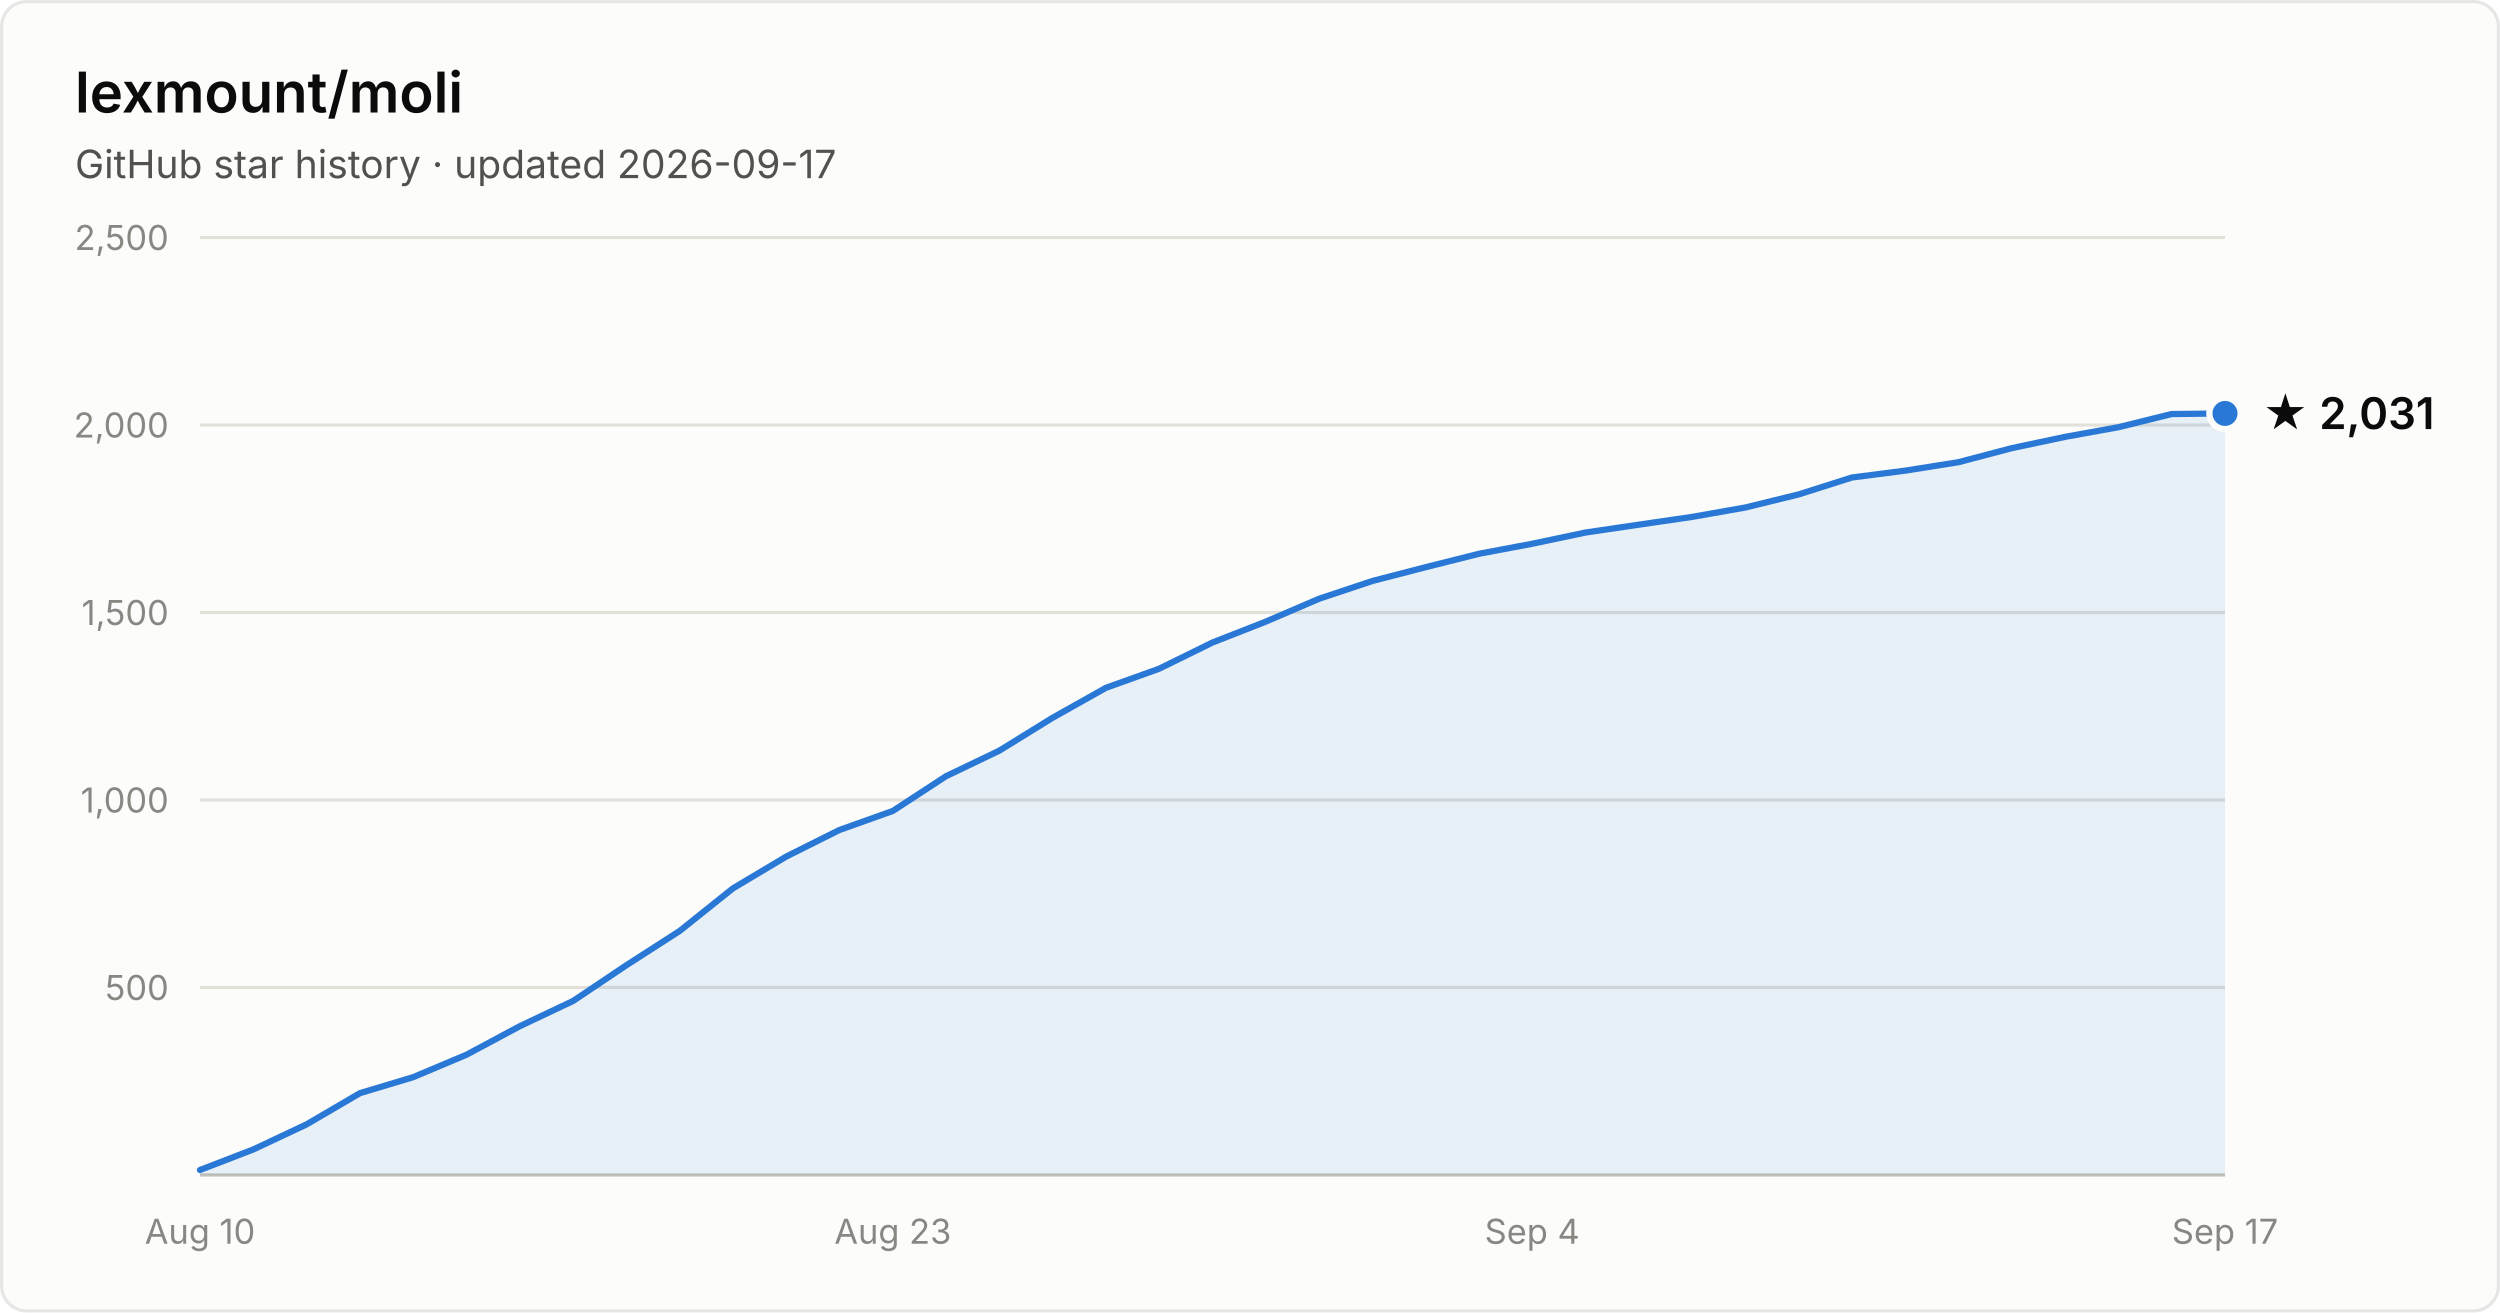
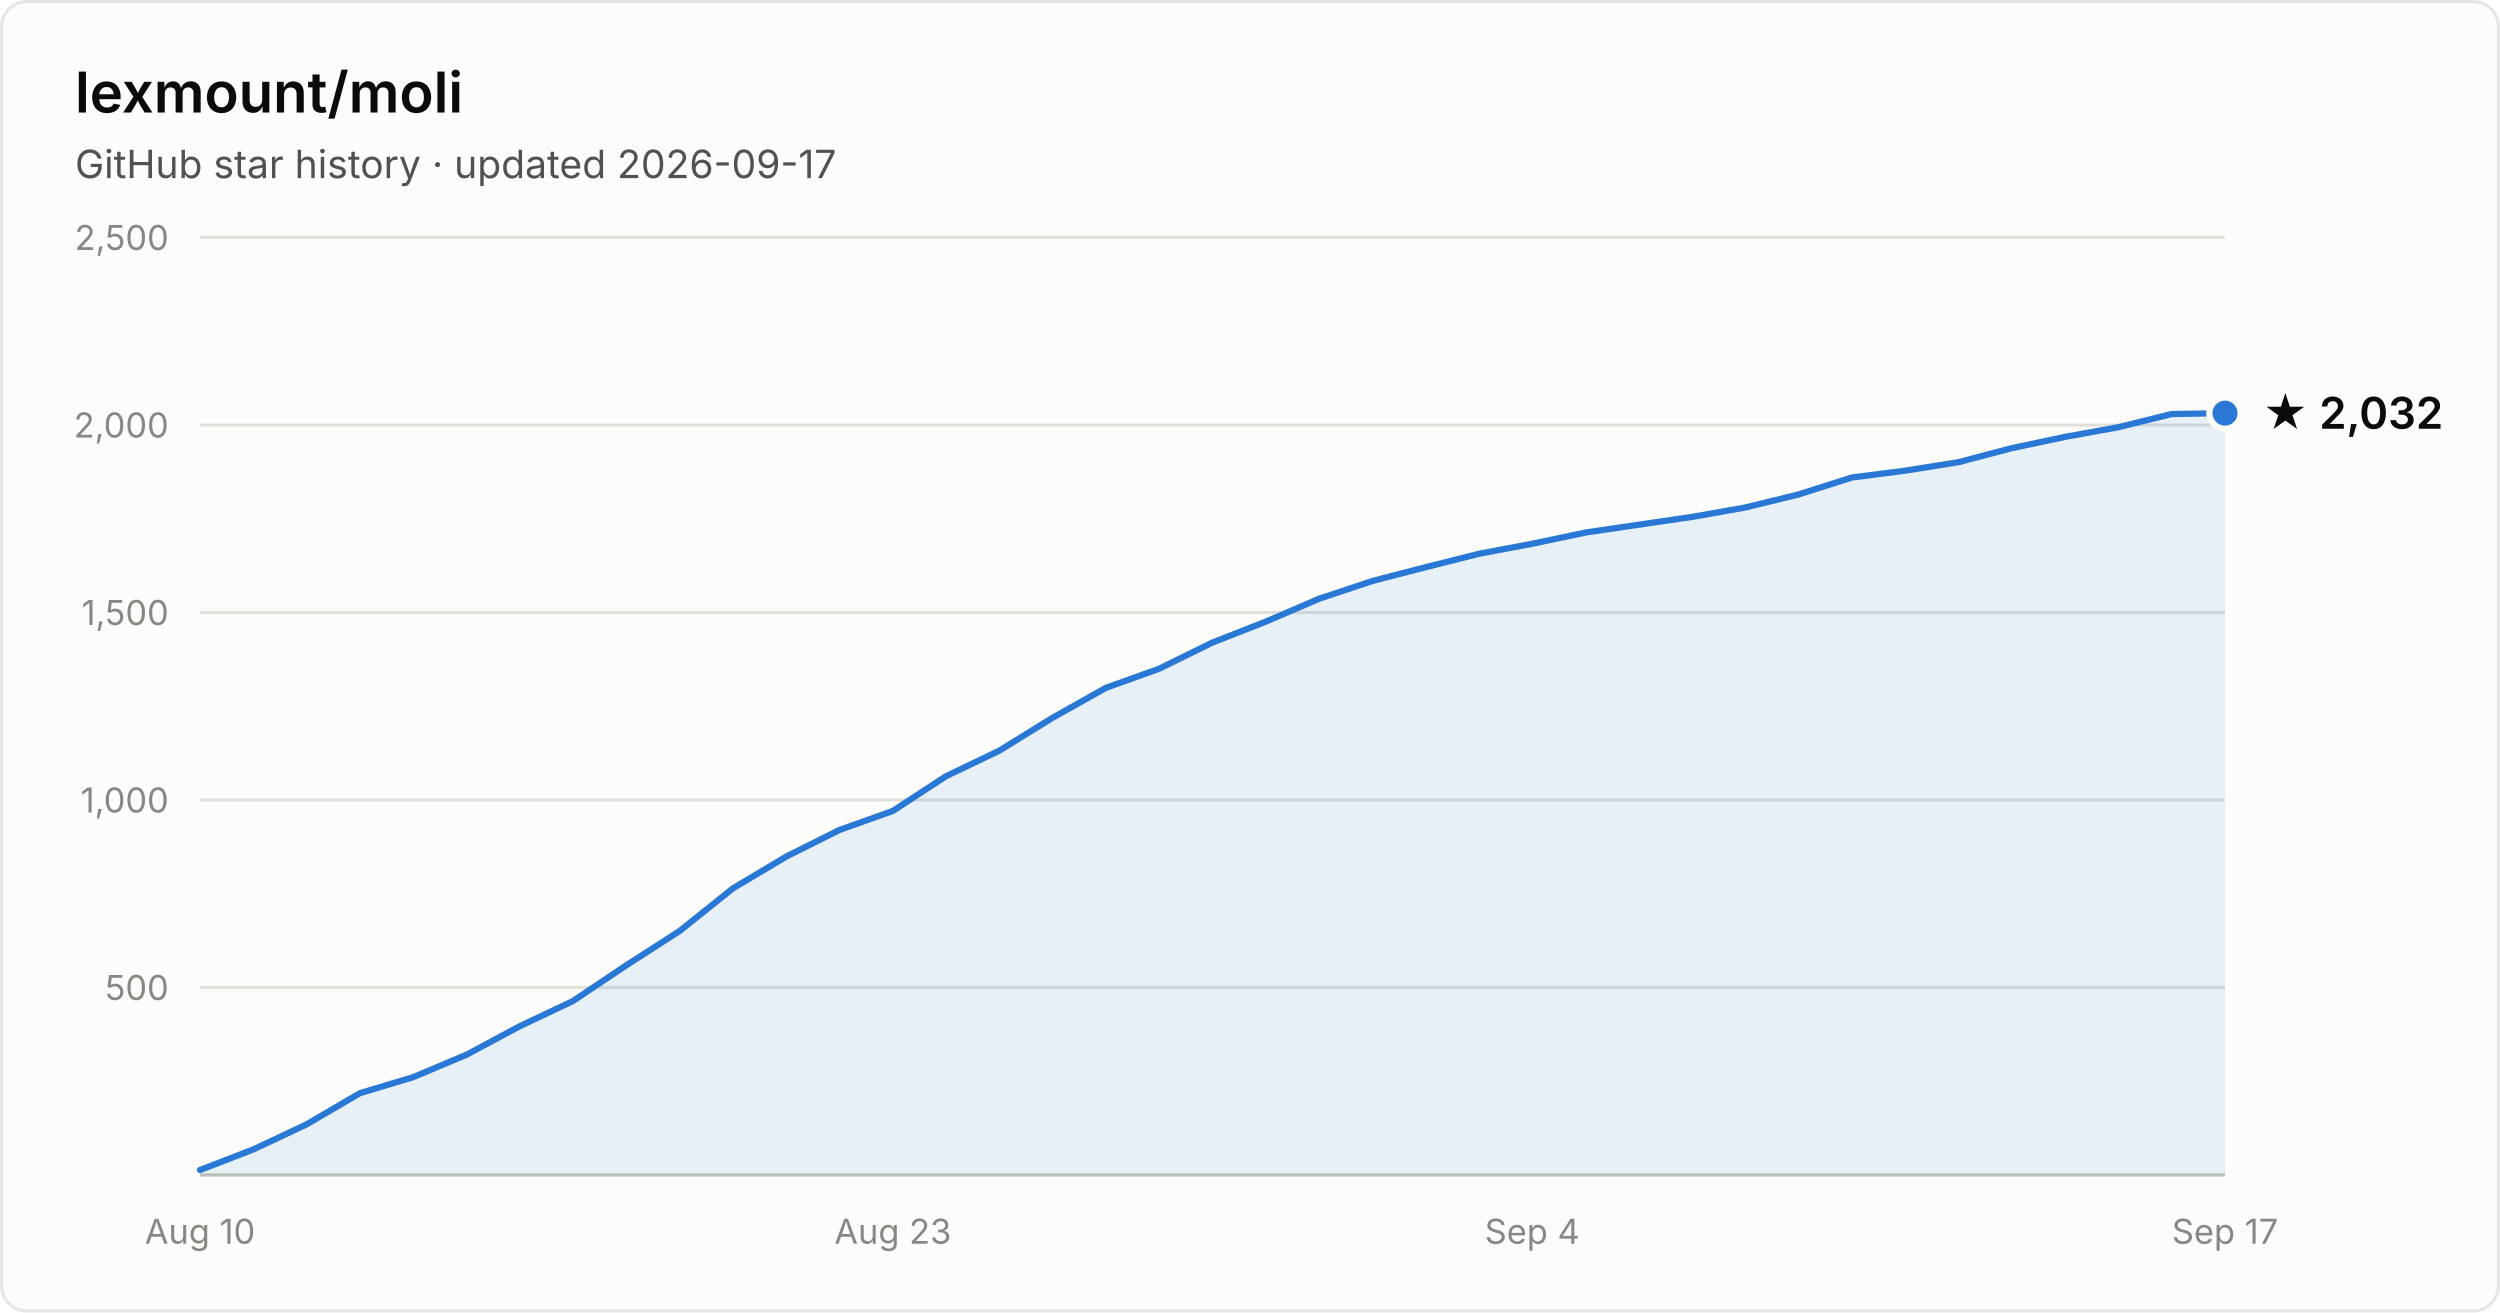
- <svg xmlns="http://www.w3.org/2000/svg" width="800" height="420" viewBox="0 0 800 420" font-family="system-ui, -apple-system, Segoe UI, sans-serif" role="img" aria-label="Star history of lexmount/moli: 2,031 stars as of 2026-09-17">
+ <svg xmlns="http://www.w3.org/2000/svg" width="800" height="420" viewBox="0 0 800 420" font-family="system-ui, -apple-system, Segoe UI, sans-serif" role="img" aria-label="Star history of lexmount/moli: 2,032 stars as of 2026-09-17">
  <rect x="0.5" y="0.5" width="799" height="419" rx="8" fill="#fcfcfb" stroke="rgba(11,11,11,0.10)" />
  <text x="24" y="36" fill="#0b0b0b" font-size="18" font-weight="600">lexmount/moli</text>
  <text x="24" y="57" fill="#52514e" font-size="12.5">GitHub star history · updated 2026-09-17</text>
  <line x1="64" y1="316.0" x2="712" y2="316.0" stroke="#e1e0d9" stroke-width="1" />
  <text x="54" y="320.0" text-anchor="end" fill="#898781" font-size="11" style="font-variant-numeric:tabular-nums">500</text>
  <line x1="64" y1="256.0" x2="712" y2="256.0" stroke="#e1e0d9" stroke-width="1" />
  <text x="54" y="260.0" text-anchor="end" fill="#898781" font-size="11" style="font-variant-numeric:tabular-nums">1,000</text>
  <line x1="64" y1="196.0" x2="712" y2="196.0" stroke="#e1e0d9" stroke-width="1" />
  <text x="54" y="200.0" text-anchor="end" fill="#898781" font-size="11" style="font-variant-numeric:tabular-nums">1,500</text>
  <line x1="64" y1="136.0" x2="712" y2="136.0" stroke="#e1e0d9" stroke-width="1" />
  <text x="54" y="140.0" text-anchor="end" fill="#898781" font-size="11" style="font-variant-numeric:tabular-nums">2,000</text>
  <line x1="64" y1="76.0" x2="712" y2="76.0" stroke="#e1e0d9" stroke-width="1" />
  <text x="54" y="80.0" text-anchor="end" fill="#898781" font-size="11" style="font-variant-numeric:tabular-nums">2,500</text>
  <line x1="64" y1="376" x2="712" y2="376" stroke="#c3c2b7" stroke-width="1" />
  <text x="64.0" y="398" text-anchor="middle" fill="#898781" font-size="11" style="font-variant-numeric:tabular-nums">Aug 10</text>
  <text x="285.7" y="398" text-anchor="middle" fill="#898781" font-size="11" style="font-variant-numeric:tabular-nums">Aug 23</text>
  <text x="490.3" y="398" text-anchor="middle" fill="#898781" font-size="11" style="font-variant-numeric:tabular-nums">Sep 4</text>
  <text x="712.0" y="398" text-anchor="middle" fill="#898781" font-size="11" style="font-variant-numeric:tabular-nums">Sep 17</text>
-   <path d="M64.0 374.4 L81.1 367.8 L98.1 359.8 L115.2 349.8 L132.2 344.7 L149.3 337.5 L166.3 328.4 L183.4 320.3 L200.4 308.9 L217.5 297.9 L234.5 284.3 L251.6 274.1 L268.6 265.6 L285.7 259.5 L302.7 248.4 L319.8 240.2 L336.8 229.7 L353.9 220.1 L370.9 214.0 L388.0 205.6 L405.1 198.9 L422.1 191.6 L439.2 185.9 L456.2 181.5 L473.3 177.2 L490.3 174.0 L507.4 170.4 L524.4 167.9 L541.5 165.4 L558.5 162.4 L575.6 158.2 L592.6 152.8 L609.7 150.6 L626.7 147.9 L643.8 143.4 L660.8 139.8 L677.9 136.7 L694.9 132.5 L712.0 132.3 L712.0 376 L64.0 376 Z" fill="#2a78d6" fill-opacity="0.1" />
-   <path d="M64.0 374.4 L81.1 367.8 L98.1 359.8 L115.2 349.8 L132.2 344.7 L149.3 337.5 L166.3 328.4 L183.4 320.3 L200.4 308.9 L217.5 297.9 L234.5 284.3 L251.6 274.1 L268.6 265.6 L285.7 259.5 L302.7 248.4 L319.8 240.2 L336.8 229.7 L353.9 220.1 L370.9 214.0 L388.0 205.6 L405.1 198.9 L422.1 191.6 L439.2 185.9 L456.2 181.5 L473.3 177.2 L490.3 174.0 L507.4 170.4 L524.4 167.9 L541.5 165.4 L558.5 162.4 L575.6 158.2 L592.6 152.8 L609.7 150.6 L626.7 147.9 L643.8 143.4 L660.8 139.8 L677.9 136.7 L694.9 132.5 L712.0 132.3" fill="none" stroke="#2a78d6" stroke-width="2" stroke-linejoin="round" stroke-linecap="round" />
-   <circle cx="712.0" cy="132.3" r="5" fill="#2a78d6" stroke="#fcfcfb" stroke-width="2" />
-   <text x="724.0" y="137.3" fill="#0b0b0b" font-size="14" font-weight="600">★ 2,031</text>
+   <path d="M64.0 374.4 L81.1 367.8 L98.1 359.8 L115.2 349.8 L132.2 344.7 L149.3 337.5 L166.3 328.4 L183.4 320.3 L200.4 308.9 L217.5 297.9 L234.5 284.3 L251.6 274.1 L268.6 265.6 L285.7 259.5 L302.7 248.4 L319.8 240.2 L336.8 229.7 L353.9 220.1 L370.9 214.0 L388.0 205.6 L405.1 198.9 L422.1 191.6 L439.2 185.9 L456.2 181.5 L473.3 177.2 L490.3 174.0 L507.4 170.4 L524.4 167.9 L541.5 165.4 L558.5 162.4 L575.6 158.2 L592.6 152.8 L609.7 150.6 L626.7 147.9 L643.8 143.4 L660.8 139.8 L677.9 136.7 L694.9 132.5 L712.0 132.2 L712.0 376 L64.0 376 Z" fill="#2a78d6" fill-opacity="0.1" />
+   <path d="M64.0 374.4 L81.1 367.8 L98.1 359.8 L115.2 349.8 L132.2 344.7 L149.3 337.5 L166.3 328.4 L183.4 320.3 L200.4 308.9 L217.5 297.9 L234.5 284.3 L251.6 274.1 L268.6 265.6 L285.7 259.5 L302.7 248.4 L319.8 240.2 L336.8 229.7 L353.9 220.1 L370.9 214.0 L388.0 205.6 L405.1 198.9 L422.1 191.6 L439.2 185.9 L456.2 181.5 L473.3 177.2 L490.3 174.0 L507.4 170.4 L524.4 167.9 L541.5 165.4 L558.5 162.4 L575.6 158.2 L592.6 152.8 L609.7 150.6 L626.7 147.9 L643.8 143.4 L660.8 139.8 L677.9 136.7 L694.9 132.5 L712.0 132.2" fill="none" stroke="#2a78d6" stroke-width="2" stroke-linejoin="round" stroke-linecap="round" />
+   <circle cx="712.0" cy="132.2" r="5" fill="#2a78d6" stroke="#fcfcfb" stroke-width="2" />
+   <text x="724.0" y="137.2" fill="#0b0b0b" font-size="14" font-weight="600">★ 2,032</text>
</svg>
